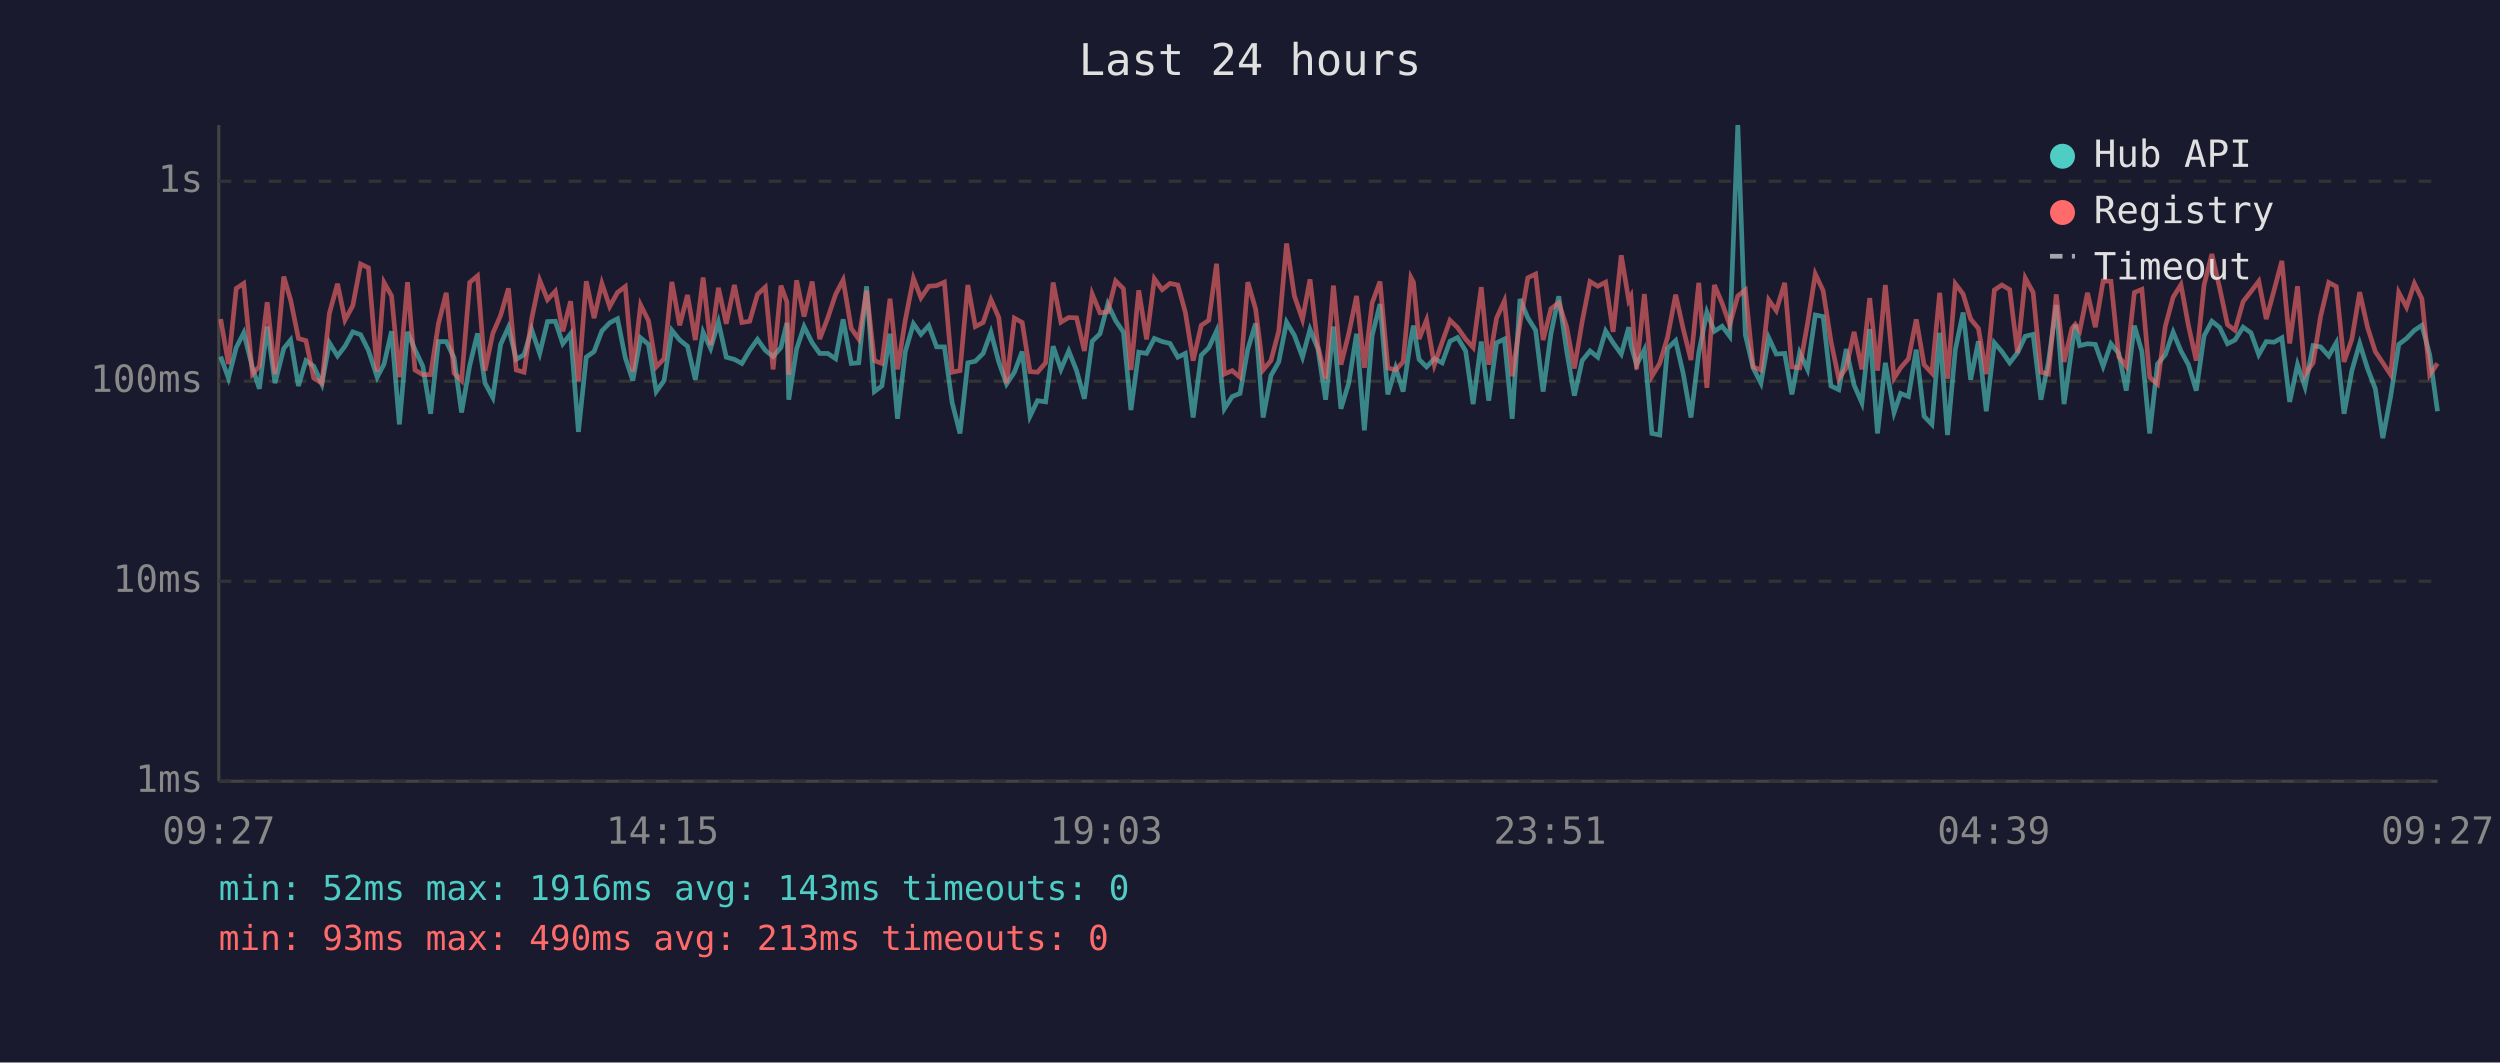
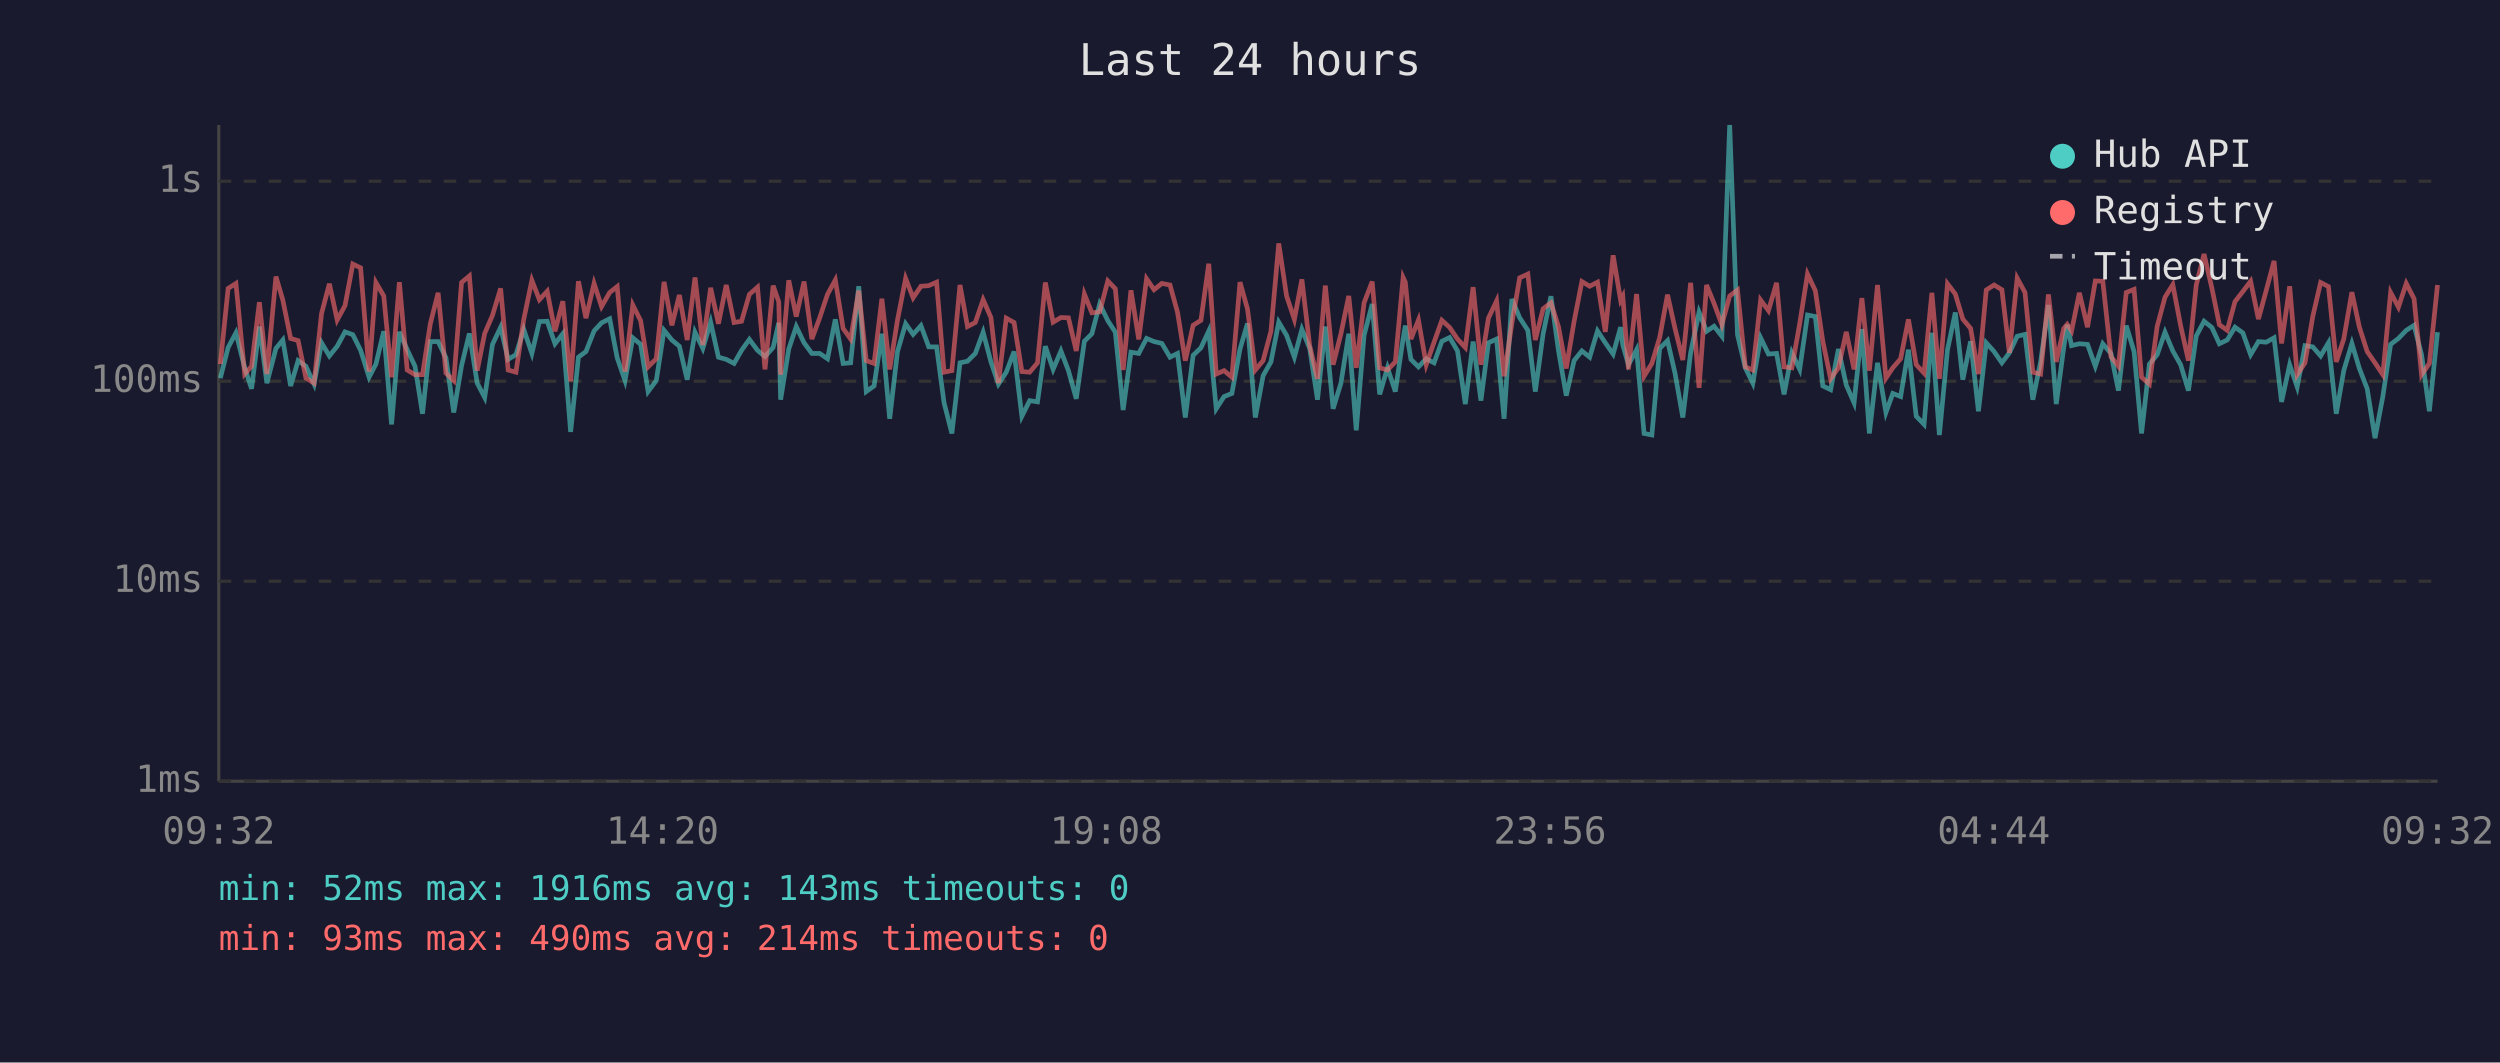
<svg xmlns="http://www.w3.org/2000/svg" viewBox="0 0 800 340" font-family="monospace" font-size="12">
  <rect width="800" height="340" fill="#1a1a2e" />
  <text x="400" y="24" fill="#e0e0e0" font-size="14" text-anchor="middle">Last 24 hours</text>
  <line x1="70" y1="40" x2="70" y2="250" stroke="#444" stroke-width="1" />
  <line x1="70" y1="250" x2="780" y2="250" stroke="#444" stroke-width="1" />
  <line x1="70" y1="250" x2="780" y2="250" stroke="#333" stroke-width="1" stroke-dasharray="4" />
  <text x="65" y="250" fill="#888" text-anchor="end" dominant-baseline="middle">1ms</text>
  <line x1="70" y1="186" x2="780" y2="186" stroke="#333" stroke-width="1" stroke-dasharray="4" />
  <text x="65" y="186" fill="#888" text-anchor="end" dominant-baseline="middle">10ms</text>
  <line x1="70" y1="122" x2="780" y2="122" stroke="#333" stroke-width="1" stroke-dasharray="4" />
  <text x="65" y="122" fill="#888" text-anchor="end" dominant-baseline="middle">100ms</text>
  <line x1="70" y1="58" x2="780" y2="58" stroke="#333" stroke-width="1" stroke-dasharray="4" />
  <text x="65" y="58" fill="#888" text-anchor="end" dominant-baseline="middle">1s</text>
-   <text x="70" y="270" fill="#888" text-anchor="middle">09:27</text>
-   <text x="212" y="270" fill="#888" text-anchor="middle">14:15</text>
-   <text x="354" y="270" fill="#888" text-anchor="middle">19:03</text>
-   <text x="496" y="270" fill="#888" text-anchor="middle">23:51</text>
-   <text x="638" y="270" fill="#888" text-anchor="middle">04:39</text>
-   <text x="780" y="270" fill="#888" text-anchor="middle">09:27</text>
-   <polyline points="70.6,114.1 73.1,121.0 75.6,111.2 78.0,106.5 80.8,117.7 83.0,124.4 85.5,104.5 88.0,122.6 90.8,111.5 93.0,108.8 95.5,123.5 97.9,115.4 100.4,117.2 103.0,122.9 105.4,109.7 108.0,113.9 110.4,110.8 112.9,106.2 115.4,107.1 117.9,112.1 120.7,120.7 122.9,116.5 125.3,106.0 127.8,135.8 130.4,106.2 132.8,111.9 135.3,117.2 137.8,132.4 140.3,109.3 142.8,109.3 145.3,114.5 147.7,132.0 150.3,117.0 152.8,106.7 155.2,122.6 157.7,127.2 160.2,110.2 162.7,104.7 165.2,115.0 167.7,113.5 170.1,105.4 172.7,113.1 175.2,102.9 177.7,102.8 180.1,110.0 182.6,106.8 185.1,138.2 187.6,114.3 190.1,112.5 192.6,105.9 195.1,103.3 197.6,102.0 200.1,114.5 202.5,121.8 205.0,108.1 207.5,110.2 210.0,125.3 212.5,121.8 215.0,105.7 217.5,108.8 220.0,110.8 222.5,121.5 225.0,106.3 227.4,111.5 229.9,103.1 232.4,114.3 235.0,115.0 237.4,116.3 239.9,112.1 242.4,108.6 244.9,112.1 247.4,114.1 249.9,111.2 251.8,103.3 252.4,127.9 254.9,111.7 257.3,104.5 259.9,109.7 262.3,113.1 264.9,113.1 267.4,114.8 269.8,102.2 272.4,116.3 274.8,116.1 277.3,91.6 279.8,125.3 282.2,123.5 284.8,106.8 287.2,134.0 289.7,112.5 292.3,103.6 294.7,107.0 297.2,104.2 299.7,111.0 302.2,111.0 304.7,128.9 307.2,138.7 309.7,116.1 312.1,115.6 314.6,113.1 317.1,106.3 319.6,115.8 322.1,122.9 324.6,119.1 327.1,112.5 329.6,133.2 332.0,128.2 334.6,128.6 337.0,110.8 339.5,118.2 342.0,112.3 344.5,118.6 347.0,127.6 349.5,109.2 352.0,106.8 354.5,97.3 357.0,102.6 359.5,106.3 361.9,131.2 364.4,112.7 366.9,113.1 369.4,108.3 371.9,109.3 374.4,109.9 376.9,114.3 379.3,113.1 381.8,133.6 384.4,113.7 386.8,111.3 389.3,105.9 391.8,130.8 394.3,126.9 396.8,125.9 399.3,111.7 401.8,103.5 404.2,133.6 406.7,120.2 409.2,115.8 411.7,103.1 414.2,107.3 416.8,114.3 419.2,105.4 421.7,111.5 424.2,127.9 426.7,104.5 429.1,130.8 431.6,122.6 434.1,106.8 436.6,137.7 439.1,107.3 441.6,97.3 444.1,126.2 446.6,117.7 449.0,125.3 451.5,108.3 452.3,104.2 454.1,115.0 456.5,117.4 459.0,114.8 461.5,116.1 464.0,109.2 466.4,108.0 469.0,112.3 471.4,129.3 474.0,109.3 476.4,128.2 478.9,109.7 481.4,108.5 483.9,134.0 486.4,95.7 488.9,101.7 491.4,105.7 493.8,125.3 496.3,106.8 498.8,94.8 501.3,112.1 503.8,126.6 506.3,115.4 508.8,112.3 511.3,114.3 513.8,105.9 516.2,109.7 518.8,113.3 521.2,104.7 521.9,110.4 523.7,116.7 526.2,111.9 528.6,138.7 531.1,139.2 533.6,111.5 536.2,109.0 538.6,119.4 541.1,133.6 543.6,112.9 546.2,99.9 548.6,106.0 551.1,104.4 553.5,107.6 556.1,40.0 558.5,107.1 561.0,117.7 563.5,122.6 566.0,108.1 568.4,113.3 571.1,113.1 573.4,126.2 575.9,112.9 578.4,118.2 580.9,100.8 583.4,101.3 585.9,123.5 588.4,124.7 590.8,111.7 593.3,123.2 595.8,128.9 598.3,105.3 600.8,138.7 603.3,116.1 606.1,132.0 608.2,125.9 610.7,126.9 613.2,111.9 615.7,133.2 618.2,135.8 620.7,106.5 623.2,139.2 625.7,111.9 628.2,100.0 630.6,121.5 633.1,109.2 635.6,131.6 638.2,109.7 640.6,112.5 643.1,116.1 645.6,112.9 648.1,107.6 650.6,107.0 653.1,127.9 655.5,115.8 658.0,97.6 660.5,129.3 663.0,111.2 664.1,103.9 665.5,110.6 668.0,110.0 670.5,110.2 673.0,117.2 675.5,110.0 678.0,113.1 680.4,125.0 683.0,104.2 685.4,112.5 687.9,138.7 690.4,116.5 692.9,113.5 695.4,106.3 697.9,112.3 700.3,116.7 702.8,125.0 705.3,107.5 707.8,102.8 710.3,104.8 712.8,110.0 715.2,108.8 717.8,104.7 720.3,106.5 722.8,113.5 725.2,109.3 727.7,109.5 730.2,108.1 732.7,128.6 735.2,116.7 737.6,123.8 740.2,110.6 742.6,111.0 745.2,113.9 747.6,109.7 750.1,132.4 752.6,118.6 755.1,109.9 757.6,117.9 760.1,124.4 762.5,140.2 765.0,126.9 767.6,110.2 770.1,108.3 772.6,105.7 775.0,104.1 777.5,113.5 780.0,131.6" fill="none" stroke="#4ecdc4" stroke-width="1.5" opacity="0.6" />
-   <polyline points="70.6,102.1 73.1,116.5 75.6,92.3 78.0,90.7 80.8,119.7 83.0,117.2 85.5,96.7 88.0,119.7 90.8,88.5 93.0,96.0 95.5,108.3 97.9,109.0 100.4,121.0 103.0,122.6 105.4,100.3 108.0,90.8 110.4,102.4 112.9,97.8 115.4,84.5 117.9,85.7 120.7,118.9 122.9,90.4 125.3,94.7 127.8,120.7 130.4,90.3 132.8,118.4 135.3,119.9 137.8,119.9 140.3,103.6 142.8,93.7 145.3,119.4 147.7,121.8 150.3,90.4 152.8,88.3 155.2,118.6 157.7,106.7 160.2,100.9 162.7,92.3 165.2,118.4 167.7,119.1 170.1,102.2 172.7,89.7 175.2,95.9 177.7,93.2 180.1,106.0 182.6,96.4 185.1,122.0 187.6,90.0 190.1,101.8 192.6,90.7 195.1,98.1 197.6,93.6 200.1,91.7 202.5,118.9 205.0,97.6 207.5,102.6 210.0,117.4 212.5,114.8 215.0,90.2 217.5,104.1 220.0,94.4 222.5,108.8 225.0,88.8 227.4,110.4 229.9,92.1 232.4,103.6 235.0,91.2 237.4,103.2 239.9,102.8 242.4,94.2 244.9,91.9 247.4,118.2 249.9,91.4 251.8,96.6 252.4,119.9 254.9,89.7 257.3,101.3 259.9,90.1 262.3,108.5 264.9,101.7 267.4,94.2 269.8,89.6 272.4,105.1 274.8,108.5 277.3,93.0 279.8,115.4 282.2,116.3 284.8,95.6 287.2,118.2 289.7,102.4 292.3,89.1 294.7,95.3 297.2,91.6 299.7,91.4 302.2,90.3 304.7,119.1 307.2,118.6 309.7,91.2 312.1,104.5 314.6,103.2 317.1,95.9 319.6,101.6 322.1,122.6 324.6,101.8 327.1,103.2 329.6,118.9 332.0,119.1 334.6,116.1 337.0,90.4 339.5,103.1 342.0,101.6 344.5,101.7 347.0,112.3 349.5,94.1 352.0,100.1 354.5,99.8 357.0,89.9 359.5,92.4 361.9,118.4 364.4,92.9 366.9,108.6 369.4,89.2 371.9,92.7 374.4,90.7 376.9,91.2 379.3,99.9 381.8,115.4 384.4,104.1 386.8,102.5 389.3,84.4 391.8,119.7 394.3,118.6 396.8,120.7 399.3,90.3 401.8,98.9 404.2,118.4 406.7,115.4 409.2,106.0 411.7,77.9 414.2,94.7 416.8,102.2 419.2,89.4 421.7,110.6 424.2,121.2 426.7,91.4 429.1,116.7 431.6,106.8 434.1,94.7 436.6,117.7 439.1,96.9 441.6,90.1 444.1,117.7 446.6,118.4 449.0,115.8 451.5,88.8 452.3,90.3 454.1,108.5 456.5,102.4 459.0,116.7 461.5,109.5 464.0,102.5 466.4,104.8 469.0,108.5 471.4,111.2 474.0,91.9 476.4,116.7 478.9,101.8 481.4,96.3 483.9,120.4 486.4,103.5 488.9,88.9 491.4,87.7 493.8,108.8 496.3,98.8 498.8,96.9 501.3,104.5 503.8,117.9 506.3,102.9 508.8,90.1 511.3,91.6 513.8,90.3 516.2,106.2 518.8,81.7 521.2,96.1 521.9,94.8 523.7,118.2 526.2,94.1 528.6,120.4 531.1,116.3 533.6,108.0 536.2,94.3 538.6,105.1 541.1,115.2 543.6,90.5 546.2,124.1 548.6,91.2 551.1,97.1 553.5,103.9 556.1,94.7 558.5,92.8 561.0,117.4 563.5,118.4 566.0,96.0 568.4,99.4 571.1,90.5 573.4,117.4 575.9,117.7 578.4,103.6 580.9,87.7 583.4,93.0 585.9,109.2 588.4,121.2 590.8,117.7 593.3,106.2 595.8,118.2 598.3,95.4 600.8,118.6 603.3,91.2 606.1,121.0 608.2,117.7 610.7,114.8 613.2,102.2 615.7,116.7 618.2,119.4 620.7,93.7 623.2,121.2 625.7,90.8 628.2,94.1 630.6,102.1 633.1,105.1 635.6,119.7 638.2,92.8 640.6,91.2 643.1,92.7 645.6,112.9 648.1,89.0 650.6,93.6 653.1,119.1 655.5,119.7 658.0,94.2 660.5,115.8 663.0,105.1 664.1,103.8 665.5,105.9 668.0,93.7 670.5,104.7 673.0,89.9 675.5,90.0 678.0,114.1 680.4,117.2 683.0,93.6 685.4,92.6 687.9,120.7 690.4,122.9 692.9,104.4 695.4,95.1 697.9,91.1 700.3,104.2 702.8,115.4 705.3,91.2 707.8,81.3 710.3,92.2 712.8,103.9 715.2,105.7 717.8,96.5 720.3,93.3 722.8,90.0 725.2,102.1 727.7,92.9 730.2,83.5 732.7,109.9 735.2,91.6 737.6,119.9 740.2,116.1 742.6,101.2 745.2,90.4 747.6,91.7 750.1,115.8 752.6,108.5 755.1,93.5 757.6,104.7 760.1,112.5 762.5,116.1 765.0,119.9 767.6,93.6 770.1,98.3 772.6,90.7 775.0,95.6 777.5,119.9 780.0,116.3" fill="none" stroke="#ff6b6b" stroke-width="1.5" opacity="0.6" />
+   <text x="70" y="270" fill="#888" text-anchor="middle">09:32</text>
+   <text x="212" y="270" fill="#888" text-anchor="middle">14:20</text>
+   <text x="354" y="270" fill="#888" text-anchor="middle">19:08</text>
+   <text x="496" y="270" fill="#888" text-anchor="middle">23:56</text>
+   <text x="638" y="270" fill="#888" text-anchor="middle">04:44</text>
+   <text x="780" y="270" fill="#888" text-anchor="middle">09:32</text>
+   <polyline points="70.5,121.0 73.0,111.2 75.5,106.5 78.3,117.7 80.5,124.4 83.0,104.5 85.4,122.6 88.3,111.5 90.5,108.8 93.0,123.5 95.4,115.4 97.9,117.2 100.5,122.9 102.9,109.7 105.4,113.9 107.9,110.8 110.4,106.2 112.9,107.1 115.4,112.1 118.1,120.7 120.3,116.5 122.8,106.0 125.3,135.8 127.8,106.2 130.3,111.9 132.8,117.2 135.2,132.4 137.7,109.3 140.2,109.3 142.7,114.5 145.2,132.0 147.7,117.0 150.2,106.7 152.7,122.6 155.1,127.2 157.6,110.2 160.2,104.7 162.6,115.0 165.1,113.5 167.6,105.4 170.2,113.1 172.6,102.9 175.1,102.8 177.6,110.0 180.1,106.8 182.6,138.2 185.1,114.3 187.5,112.5 190.1,105.9 192.5,103.3 195.1,102.0 197.5,114.5 200.0,121.8 202.5,108.1 205.0,110.2 207.4,125.3 210.0,121.8 212.5,105.7 215.0,108.8 217.4,110.8 219.9,121.5 222.4,106.3 224.9,111.5 227.4,103.1 229.9,114.3 232.4,115.0 234.9,116.3 237.3,112.1 239.8,108.6 242.4,112.1 244.8,114.1 247.4,111.2 249.2,103.3 249.8,127.9 252.4,111.7 254.8,104.5 257.3,109.7 259.8,113.1 262.3,113.1 264.8,114.8 267.3,102.2 269.8,116.3 272.2,116.1 274.8,91.6 277.2,125.3 279.7,123.5 282.2,106.8 284.7,134.0 287.2,112.5 289.8,103.6 292.2,107.0 294.7,104.2 297.2,111.0 299.7,111.0 302.1,128.9 304.6,138.7 307.2,116.1 309.6,115.6 312.1,113.1 314.6,106.3 317.1,115.8 319.5,122.9 322.0,119.1 324.5,112.5 327.0,133.2 329.5,128.2 332.0,128.6 334.5,110.8 337.0,118.2 339.5,112.3 341.9,118.6 344.4,127.6 347.0,109.2 349.4,106.8 351.9,97.3 354.5,102.6 356.9,106.3 359.4,131.2 361.9,112.7 364.4,113.1 366.9,108.3 369.3,109.3 371.8,109.9 374.4,114.3 376.8,113.1 379.3,133.6 381.8,113.7 384.3,111.3 386.8,105.9 389.2,130.8 391.7,126.9 394.2,125.9 396.8,111.7 399.2,103.5 401.7,133.6 404.2,120.2 406.7,115.8 409.2,103.1 411.7,107.3 414.2,114.3 416.6,105.4 419.1,111.5 421.6,127.9 424.1,104.5 426.6,130.8 429.1,122.6 431.6,106.8 434.0,137.7 436.5,107.3 439.1,97.3 441.5,126.2 444.0,117.7 446.5,125.3 449.0,108.3 449.7,104.2 451.5,115.0 453.9,117.4 456.4,114.8 458.9,116.1 461.4,109.2 463.9,108.0 466.4,112.3 468.9,129.3 471.4,109.3 473.9,128.2 476.3,109.7 478.9,108.5 481.3,134.0 483.8,95.7 486.3,101.7 488.9,105.7 491.3,125.3 493.8,106.8 496.3,94.8 498.7,112.1 501.2,126.6 503.7,115.4 506.2,112.3 508.7,114.3 511.2,105.9 513.7,109.7 516.2,113.3 518.6,104.7 519.3,110.4 521.1,116.7 523.7,111.9 526.1,138.7 528.6,139.2 531.1,111.5 533.6,109.0 536.0,119.4 538.5,133.6 541.0,112.9 543.7,99.9 546.1,106.0 548.5,104.4 551.0,107.6 553.5,40.0 556.0,107.1 558.5,117.7 560.9,122.6 563.4,108.1 565.9,113.3 568.5,113.1 570.9,126.2 573.4,112.9 575.9,118.2 578.4,100.8 580.9,101.3 583.3,123.5 585.8,124.7 588.3,111.7 590.8,123.2 593.3,128.9 595.8,105.3 598.2,138.7 600.8,116.1 603.5,132.0 605.7,125.9 608.2,126.9 610.7,111.9 613.2,133.2 615.7,135.8 618.2,106.5 620.6,139.2 623.2,111.9 625.7,100.0 628.1,121.5 630.6,109.2 633.1,131.6 635.6,109.7 638.1,112.5 640.6,116.1 643.0,112.9 645.5,107.6 648.0,107.0 650.5,127.9 653.0,115.8 655.5,97.6 658.0,129.3 660.4,111.2 661.5,103.9 662.9,110.6 665.4,110.0 668.0,110.2 670.5,117.2 672.9,110.0 675.5,113.1 677.9,125.0 680.4,104.2 682.9,112.5 685.3,138.7 687.8,116.5 690.3,113.5 692.8,106.3 695.3,112.3 697.8,116.7 700.3,125.0 702.8,107.5 705.3,102.8 707.8,104.8 710.2,110.0 712.7,108.8 715.2,104.7 717.7,106.5 720.2,113.5 722.7,109.3 725.2,109.5 727.7,108.1 730.1,128.6 732.7,116.7 735.1,123.8 737.6,110.6 740.1,111.0 742.6,113.9 745.1,109.7 747.6,132.4 750.0,118.6 752.6,109.9 755.0,117.9 757.5,124.4 760.0,140.2 762.5,126.9 765.0,110.2 767.5,108.3 770.0,105.7 772.5,104.1 774.9,113.5 777.4,131.6 780.0,106.3" fill="none" stroke="#4ecdc4" stroke-width="1.5" opacity="0.6" />
+   <polyline points="70.5,116.5 73.0,92.3 75.5,90.7 78.3,119.7 80.5,117.2 83.0,96.7 85.4,119.7 88.3,88.5 90.5,96.0 93.0,108.3 95.4,109.0 97.9,121.0 100.5,122.6 102.9,100.3 105.4,90.8 107.9,102.4 110.4,97.8 112.9,84.5 115.4,85.7 118.1,118.9 120.3,90.4 122.8,94.7 125.3,120.7 127.8,90.3 130.3,118.4 132.8,119.9 135.2,119.9 137.7,103.6 140.2,93.7 142.7,119.4 145.2,121.8 147.7,90.4 150.2,88.3 152.7,118.6 155.1,106.7 157.6,100.9 160.2,92.3 162.6,118.4 165.1,119.1 167.6,102.2 170.2,89.7 172.6,95.9 175.1,93.2 177.6,106.0 180.1,96.4 182.6,122.0 185.1,90.0 187.5,101.8 190.1,90.7 192.5,98.1 195.1,93.6 197.5,91.7 200.0,118.9 202.5,97.6 205.0,102.6 207.4,117.4 210.0,114.8 212.5,90.2 215.0,104.1 217.4,94.4 219.9,108.8 222.4,88.8 224.9,110.4 227.4,92.1 229.9,103.6 232.4,91.2 234.9,103.2 237.3,102.8 239.8,94.2 242.4,91.9 244.8,118.2 247.4,91.4 249.2,96.6 249.8,119.9 252.4,89.7 254.8,101.3 257.3,90.1 259.8,108.5 262.3,101.7 264.8,94.2 267.3,89.6 269.8,105.1 272.2,108.5 274.8,93.0 277.2,115.4 279.7,116.3 282.2,95.6 284.7,118.2 287.2,102.4 289.8,89.1 292.2,95.3 294.7,91.6 297.2,91.4 299.7,90.3 302.1,119.1 304.6,118.6 307.2,91.2 309.6,104.5 312.1,103.2 314.6,95.9 317.1,101.6 319.5,122.6 322.0,101.8 324.5,103.2 327.0,118.9 329.5,119.1 332.0,116.1 334.5,90.4 337.0,103.1 339.5,101.6 341.9,101.7 344.4,112.3 347.0,94.1 349.4,100.1 351.9,99.8 354.5,89.9 356.9,92.4 359.4,118.4 361.9,92.9 364.4,108.6 366.9,89.2 369.3,92.7 371.8,90.7 374.4,91.2 376.8,99.9 379.3,115.4 381.8,104.1 384.3,102.5 386.8,84.4 389.2,119.7 391.7,118.6 394.2,120.7 396.8,90.3 399.2,98.9 401.7,118.4 404.2,115.4 406.7,106.0 409.2,77.9 411.7,94.7 414.2,102.2 416.6,89.4 419.1,110.6 421.6,121.2 424.1,91.4 426.6,116.7 429.1,106.8 431.6,94.7 434.0,117.7 436.5,96.9 439.1,90.1 441.5,117.7 444.0,118.4 446.5,115.8 449.0,88.8 449.7,90.3 451.5,108.5 453.9,102.4 456.4,116.7 458.9,109.5 461.4,102.5 463.9,104.8 466.4,108.5 468.9,111.2 471.4,91.9 473.9,116.7 476.3,101.8 478.9,96.3 481.3,120.4 483.8,103.5 486.3,88.9 488.9,87.7 491.3,108.8 493.8,98.8 496.3,96.9 498.7,104.5 501.2,117.9 503.7,102.9 506.2,90.1 508.7,91.6 511.2,90.3 513.7,106.2 516.2,81.7 518.6,96.1 519.3,94.8 521.1,118.2 523.7,94.1 526.1,120.4 528.6,116.3 531.1,108.0 533.6,94.3 536.0,105.1 538.5,115.2 541.0,90.5 543.7,124.1 546.1,91.2 548.5,97.1 551.0,103.9 553.5,94.7 556.0,92.8 558.5,117.4 560.9,118.4 563.4,96.0 565.9,99.4 568.5,90.5 570.9,117.4 573.4,117.7 575.9,103.6 578.4,87.7 580.9,93.0 583.3,109.2 585.8,121.2 588.3,117.7 590.8,106.2 593.3,118.2 595.8,95.4 598.2,118.6 600.8,91.2 603.5,121.0 605.7,117.7 608.2,114.8 610.7,102.2 613.2,116.7 615.7,119.4 618.2,93.7 620.6,121.2 623.2,90.8 625.7,94.1 628.1,102.1 630.6,105.1 633.1,119.7 635.6,92.8 638.1,91.2 640.6,92.7 643.0,112.9 645.5,89.0 648.0,93.6 650.5,119.1 653.0,119.7 655.5,94.2 658.0,115.8 660.4,105.1 661.5,103.8 662.9,105.9 665.4,93.7 668.0,104.7 670.5,89.9 672.9,90.0 675.5,114.1 677.9,117.2 680.4,93.6 682.9,92.6 685.3,120.7 687.8,122.9 690.3,104.4 692.8,95.1 695.3,91.1 697.8,104.2 700.3,115.4 702.8,91.2 705.3,81.3 707.8,92.2 710.2,103.9 712.7,105.7 715.2,96.5 717.7,93.3 720.2,90.0 722.7,102.1 725.2,92.9 727.7,83.5 730.1,109.9 732.7,91.6 735.1,119.9 737.6,116.1 740.1,101.2 742.6,90.4 745.1,91.7 747.6,115.8 750.0,108.5 752.6,93.5 755.0,104.7 757.5,112.5 760.0,116.1 762.5,119.9 765.0,93.6 767.5,98.3 770.0,90.7 772.5,95.6 774.9,119.9 777.4,116.3 780.0,91.2" fill="none" stroke="#ff6b6b" stroke-width="1.5" opacity="0.6" />
  <circle cx="660" cy="50" r="4" fill="#4ecdc4" />
  <text x="670" y="50" fill="#e0e0e0" dominant-baseline="middle">Hub API</text>
  <circle cx="660" cy="68" r="4" fill="#ff6b6b" />
  <text x="670" y="68" fill="#e0e0e0" dominant-baseline="middle">Registry</text>
  <line x1="656" y1="82" x2="664" y2="82" stroke="#e0e0e0" stroke-width="1.5" stroke-dasharray="4,3" opacity="0.7" />
  <text x="670" y="86" fill="#e0e0e0" dominant-baseline="middle">Timeout</text>
  <text x="70" y="288" fill="#4ecdc4" font-size="11">min: 52ms  max: 1916ms  avg: 143ms  timeouts: 0</text>
-   <text x="70" y="304" fill="#ff6b6b" font-size="11">min: 93ms  max: 490ms  avg: 213ms  timeouts: 0</text>
+   <text x="70" y="304" fill="#ff6b6b" font-size="11">min: 93ms  max: 490ms  avg: 214ms  timeouts: 0</text>
</svg>
